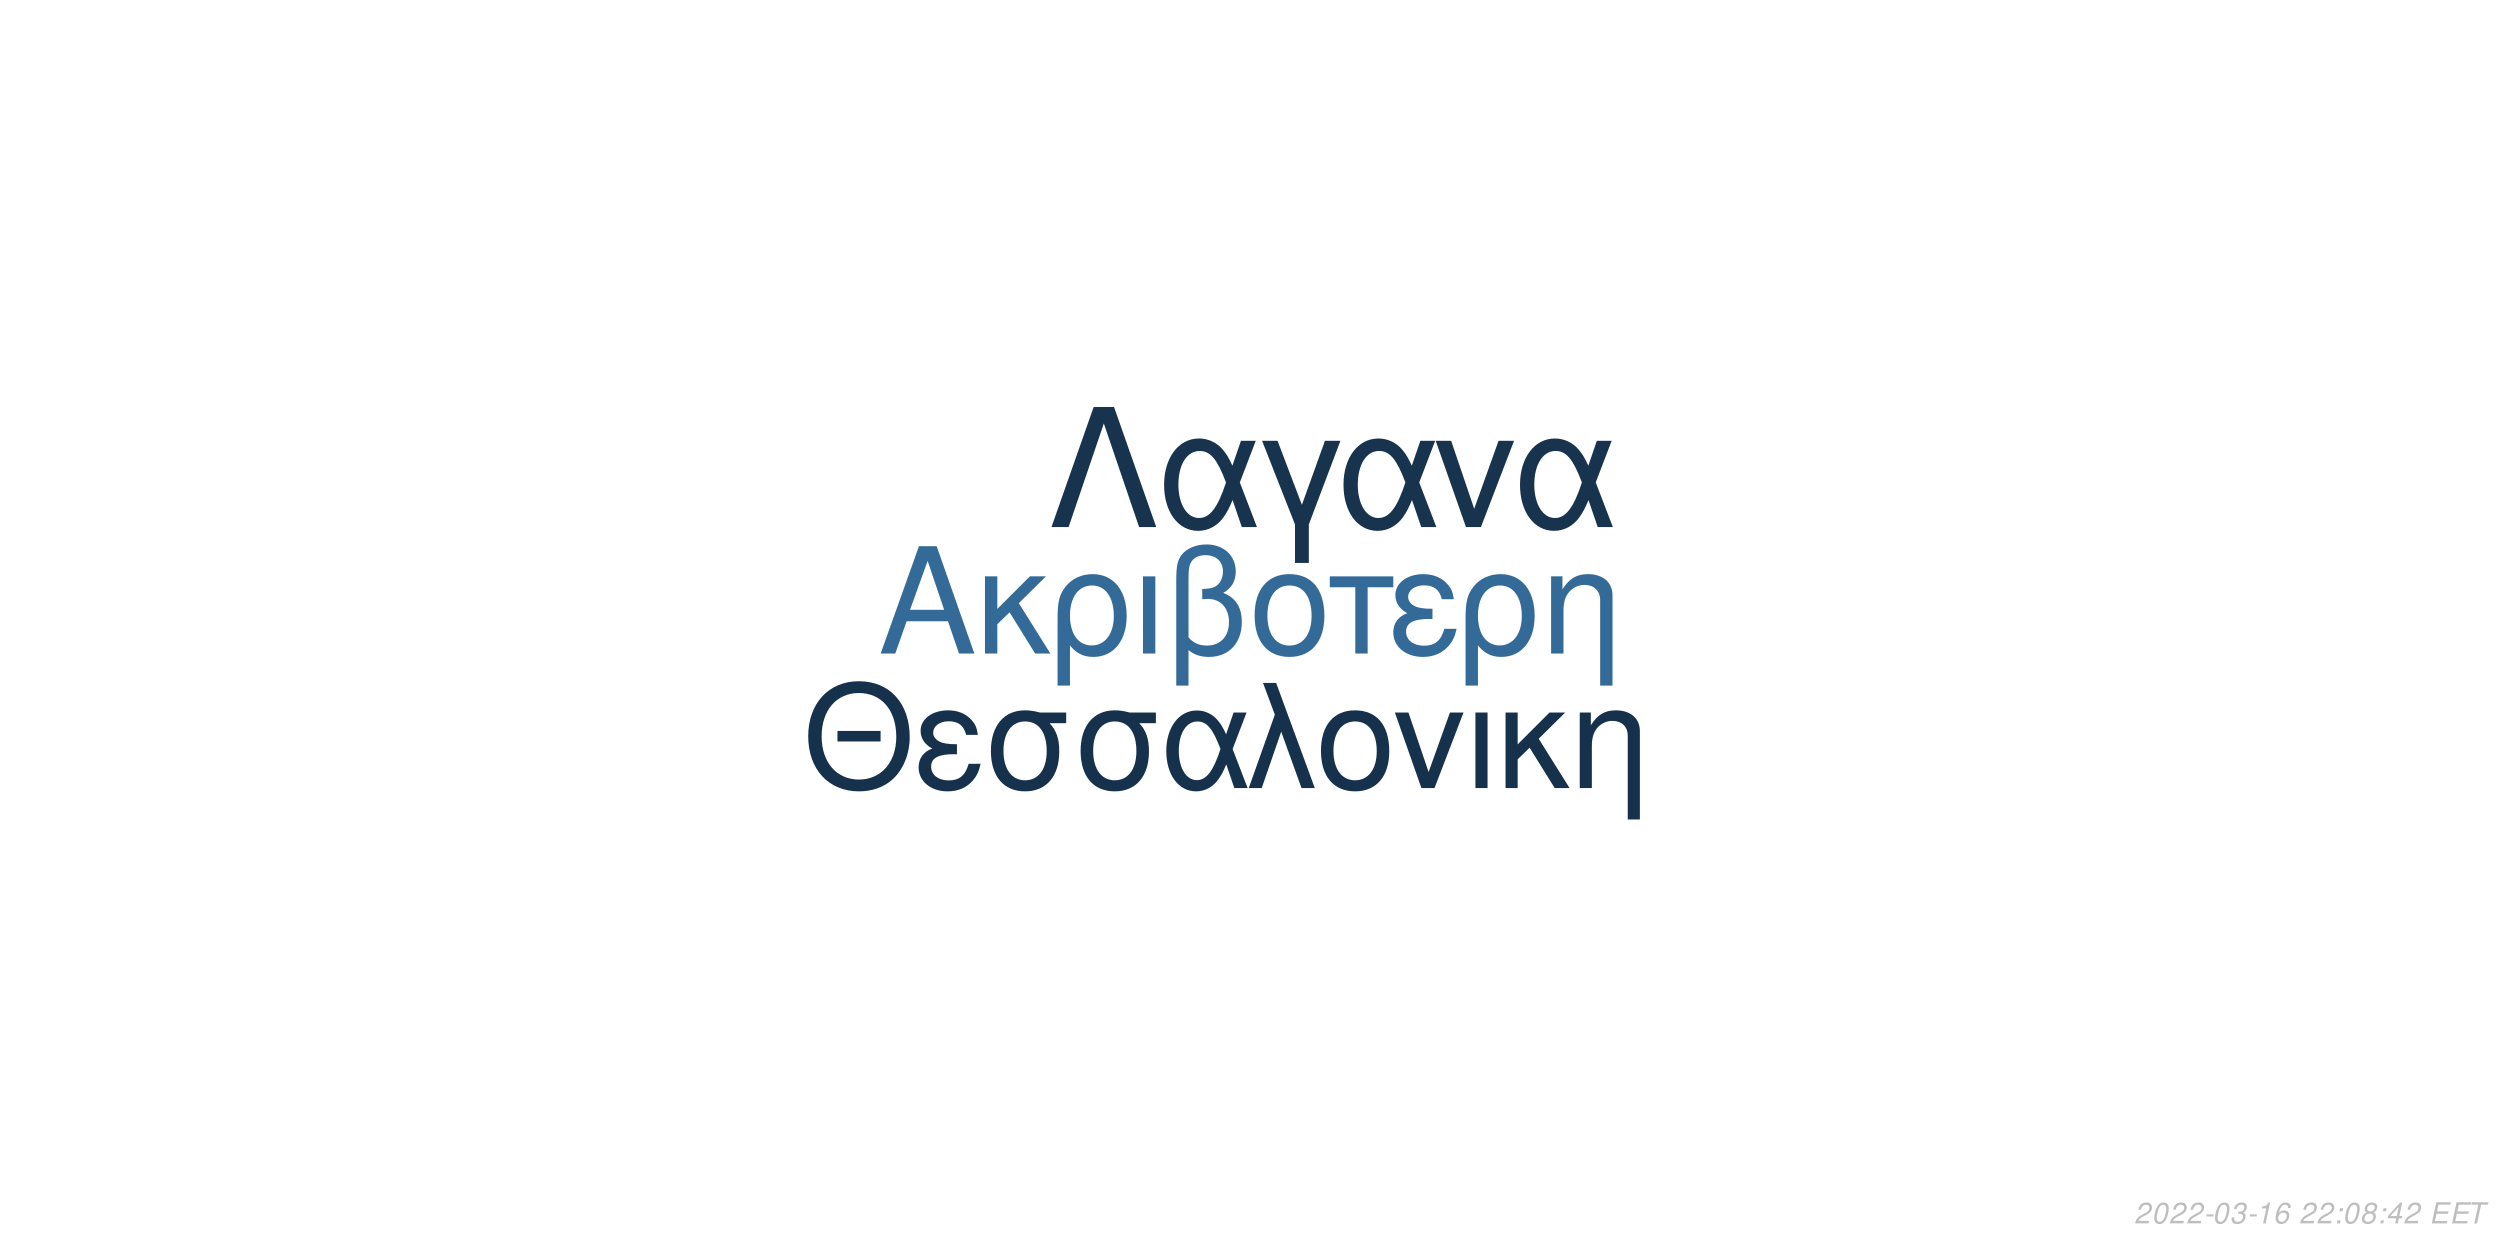
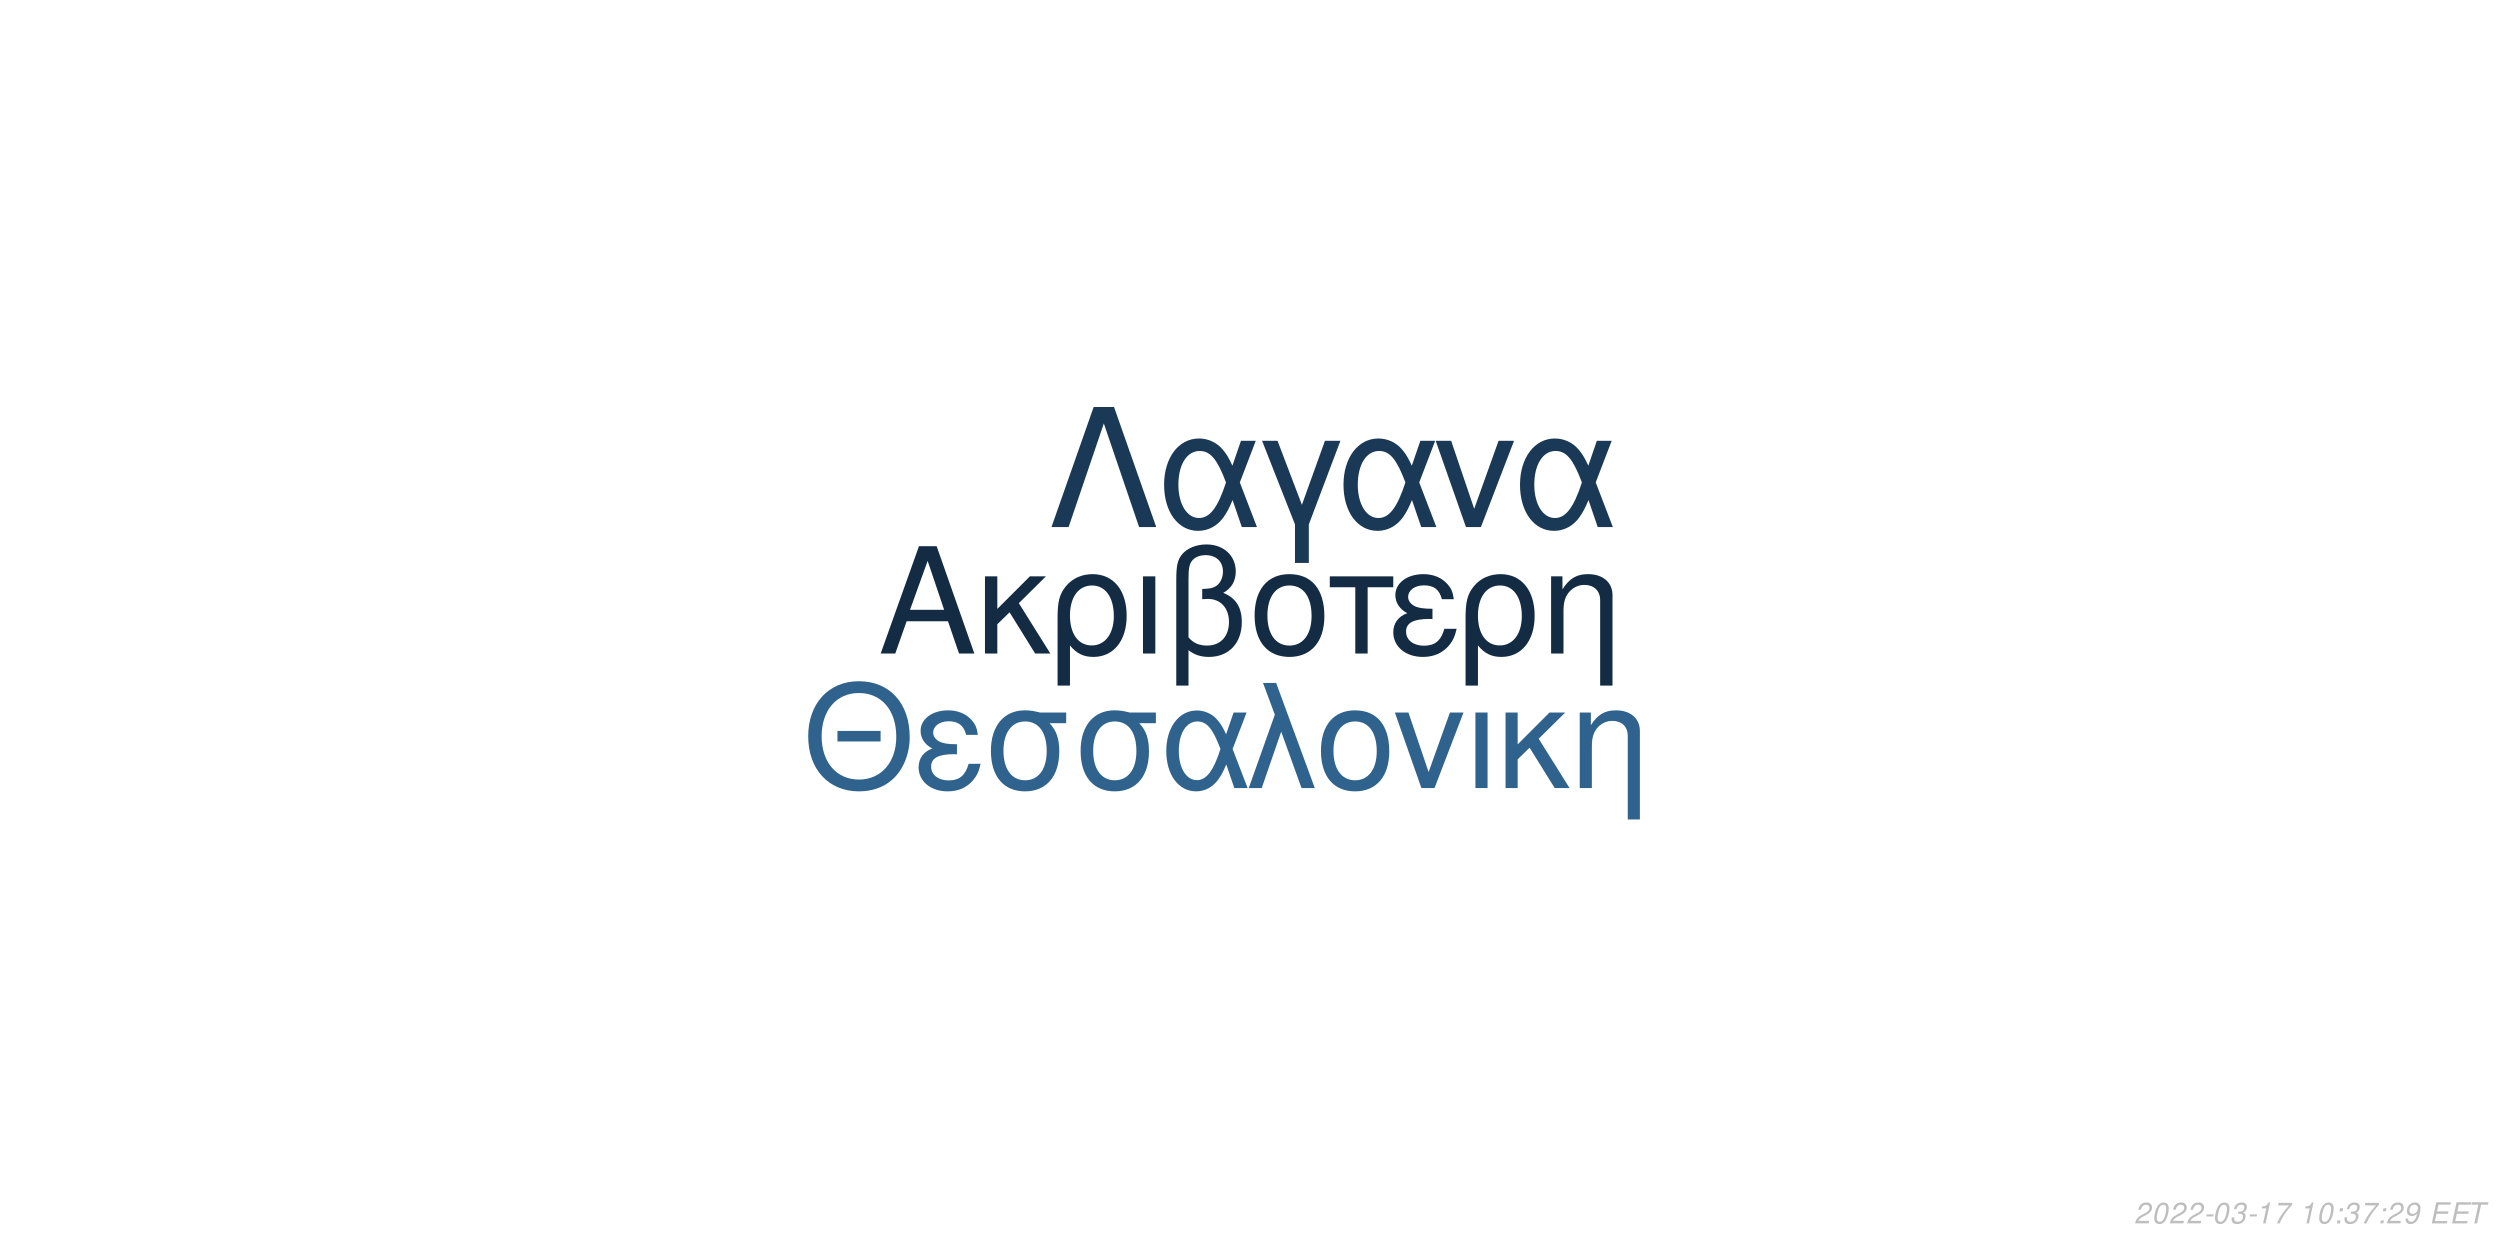
<svg xmlns="http://www.w3.org/2000/svg" xmlns:xlink="http://www.w3.org/1999/xlink" width="864pt" height="432pt" viewBox="0 0 864 432" version="1.1">
  <defs>
    <g>
      <symbol overflow="visible" id="glyph0-0">
        <path style="stroke:none;" d="" />
      </symbol>
      <symbol overflow="visible" id="glyph0-1">
        <path style="stroke:none;" d="M 24.125 -11.141 L 27.938 0 L 33.234 0 L 20.203 -37.094 L 14.094 -37.094 L 0.859 0 L 5.906 0 L 9.828 -11.141 Z M 22.797 -15.109 L 11 -15.109 L 17.094 -32.016 Z M 22.797 -15.109 " />
      </symbol>
      <symbol overflow="visible" id="glyph0-2">
        <path style="stroke:none;" d="M 7.172 -15.422 L 7.172 -26.672 L 2.906 -26.672 L 2.906 0 L 7.172 0 L 7.172 -10.125 L 11.406 -14.25 L 20.25 0 L 25.5 0 L 14.609 -17.406 L 23.969 -26.672 L 18.422 -26.672 Z M 7.172 -15.422 " />
      </symbol>
      <symbol overflow="visible" id="glyph0-3">
        <path style="stroke:none;" d="M 3 11.094 L 7.281 11.094 L 7.281 -2.797 C 9.516 -0.047 11.953 1.172 15.375 1.172 C 22.344 1.172 26.875 -4.422 26.875 -13.031 C 26.875 -21.891 22.297 -27.438 15.062 -27.438 C 11.297 -27.438 7.984 -25.906 5.797 -23.156 C 3.672 -20.516 3 -17.969 3 -12.359 Z M 14.906 -23.516 C 19.547 -23.516 22.438 -19.438 22.438 -12.922 C 22.438 -6.812 19.391 -2.797 14.812 -2.797 C 10.172 -2.797 7.281 -6.766 7.281 -13.125 C 7.281 -19.484 10.234 -23.516 14.906 -23.516 Z M 14.906 -23.516 " />
      </symbol>
      <symbol overflow="visible" id="glyph0-4">
        <path style="stroke:none;" d="M 3.516 0 L 7.781 0 L 7.781 -26.672 L 3.516 -26.672 Z M 3.516 0 " />
      </symbol>
      <symbol overflow="visible" id="glyph0-5">
        <path style="stroke:none;" d="M 4.016 11.094 L 8.25 11.094 L 8.25 -1.172 C 10.172 0.406 12.422 1.172 15.312 1.172 C 22.188 1.172 26.672 -3.609 26.672 -10.891 C 26.672 -15.984 24.578 -19.234 20.25 -20.969 C 23.109 -22.547 24.578 -25.031 24.578 -28.344 C 24.578 -33.844 20.406 -37.703 14.453 -37.703 C 10.938 -37.703 7.734 -36.391 6 -34.25 C 4.484 -32.422 4.016 -30.328 4.016 -25.391 Z M 8.25 -25.656 C 8.25 -29.359 8.5 -30.844 9.469 -32.062 C 10.375 -33.281 12.156 -34 14.094 -34 C 17.812 -34 20.156 -31.812 20.156 -28.297 C 20.156 -25.953 18.984 -23.812 17.297 -23.047 C 16.281 -22.547 15.469 -22.438 12.984 -22.297 L 12.984 -18.781 C 13.734 -18.828 14.344 -18.875 14.969 -18.875 C 19.344 -18.875 22.234 -15.719 22.234 -10.891 C 22.234 -5.906 19.281 -2.75 14.656 -2.75 C 11.953 -2.75 9.922 -3.609 8.25 -5.594 Z M 8.25 -25.656 " />
      </symbol>
      <symbol overflow="visible" id="glyph0-6">
        <path style="stroke:none;" d="M 14.094 -27.438 C 6.562 -27.438 2.094 -22.094 2.094 -13.125 C 2.094 -4.125 6.562 1.172 14.141 1.172 C 21.672 1.172 26.203 -4.172 26.203 -12.922 C 26.203 -22.188 21.828 -27.438 14.094 -27.438 Z M 14.141 -23.516 C 18.938 -23.516 21.781 -19.594 21.781 -12.984 C 21.781 -6.672 18.828 -2.75 14.141 -2.75 C 9.422 -2.75 6.516 -6.672 6.516 -13.125 C 6.516 -19.594 9.422 -23.516 14.141 -23.516 Z M 14.141 -23.516 " />
      </symbol>
      <symbol overflow="visible" id="glyph0-7">
        <path style="stroke:none;" d="M 7.891 0 L 12.156 0 L 12.156 -22.906 L 21.016 -22.906 L 21.016 -26.672 L -0.922 -26.672 L -0.922 -22.906 L 7.891 -22.906 Z M 7.891 0 " />
      </symbol>
      <symbol overflow="visible" id="glyph0-8">
        <path style="stroke:none;" d="M 14.562 -15.469 C 11.344 -15.469 9.562 -15.781 8.297 -16.438 C 6.922 -17.203 6.156 -18.328 6.156 -19.547 C 6.156 -21.891 8.453 -23.562 11.656 -23.562 C 15.062 -23.562 16.953 -22.094 17.812 -18.781 L 21.938 -18.781 C 21.578 -21.266 21.062 -22.5 19.797 -23.922 C 17.812 -26.203 14.906 -27.438 11.453 -27.438 C 5.797 -27.438 1.734 -24.375 1.734 -20.203 C 1.734 -17.609 3.156 -15.375 5.859 -13.938 C 2.797 -12.875 1.016 -10.484 1.016 -7.328 C 1.016 -2.391 5.297 1.172 11.25 1.172 C 14.969 1.172 17.906 -0.109 20.156 -2.641 C 21.578 -4.328 22.297 -5.797 22.906 -8.547 L 18.672 -8.547 C 17.5 -4.422 15.422 -2.703 11.609 -2.703 C 7.938 -2.703 5.438 -4.688 5.438 -7.578 C 5.438 -10.578 7.938 -11.953 13.484 -11.953 C 13.641 -11.953 14.094 -11.953 14.562 -11.906 Z M 14.562 -15.469 " />
      </symbol>
      <symbol overflow="visible" id="glyph0-9">
        <path style="stroke:none;" d="M 3.562 -26.672 L 3.562 0 L 7.844 0 L 7.844 -14.703 C 7.844 -17.906 8.5 -19.891 10.031 -21.531 C 11.406 -22.953 13.188 -23.719 15.062 -23.719 C 18.375 -23.719 20.516 -21.672 20.516 -18.469 L 20.516 11.094 L 24.781 11.094 L 24.781 -20.156 C 24.781 -24.578 21.469 -27.438 16.328 -27.438 C 12.359 -27.438 9.828 -25.906 7.484 -22.188 L 7.484 -26.672 Z M 3.562 -26.672 " />
      </symbol>
      <symbol overflow="visible" id="glyph1-0">
        <path style="stroke:none;" d="" />
      </symbol>
      <symbol overflow="visible" id="glyph1-1">
        <path style="stroke:none;" d="M 26.859 -19.734 L 11.953 -19.734 L 11.953 -16.094 L 26.859 -16.094 Z M 19.328 -36.922 C 8.922 -36.922 1.844 -29.25 1.844 -17.891 C 1.844 -6.484 8.875 1.141 19.391 1.141 C 23.812 1.141 27.703 -0.203 30.641 -2.688 C 34.578 -6.031 36.922 -11.656 36.922 -17.594 C 36.922 -29.297 30 -36.922 19.328 -36.922 Z M 19.328 -32.844 C 27.203 -32.844 32.281 -26.906 32.281 -17.688 C 32.281 -8.922 27.062 -2.938 19.391 -2.938 C 11.609 -2.938 6.484 -8.922 6.484 -17.891 C 6.484 -26.859 11.609 -32.844 19.328 -32.844 Z M 19.328 -32.844 " />
      </symbol>
      <symbol overflow="visible" id="glyph1-2">
        <path style="stroke:none;" d="M 14.25 -15.141 C 11.109 -15.141 9.375 -15.453 8.125 -16.094 C 6.781 -16.844 6.031 -17.938 6.031 -19.141 C 6.031 -21.422 8.266 -23.078 11.406 -23.078 C 14.75 -23.078 16.594 -21.625 17.438 -18.391 L 21.469 -18.391 C 21.125 -20.828 20.625 -22.031 19.391 -23.422 C 17.438 -25.656 14.594 -26.859 11.219 -26.859 C 5.688 -26.859 1.688 -23.875 1.688 -19.781 C 1.688 -17.234 3.094 -15.047 5.734 -13.656 C 2.734 -12.609 1 -10.266 1 -7.172 C 1 -2.344 5.188 1.141 11.016 1.141 C 14.656 1.141 17.547 -0.094 19.734 -2.594 C 21.125 -4.234 21.828 -5.688 22.422 -8.375 L 18.281 -8.375 C 17.141 -4.328 15.094 -2.641 11.359 -2.641 C 7.766 -2.641 5.328 -4.578 5.328 -7.422 C 5.328 -10.359 7.766 -11.703 13.203 -11.703 C 13.359 -11.703 13.797 -11.703 14.25 -11.656 Z M 14.25 -15.141 " />
      </symbol>
      <symbol overflow="visible" id="glyph1-3">
        <path style="stroke:none;" d="M 29 -26.109 L 19.938 -26.109 C 17.594 -26.703 16.438 -26.859 14.703 -26.859 C 7.469 -26.859 2.984 -21.469 2.984 -12.859 C 2.984 -4.031 7.375 1.141 14.797 1.141 C 22.172 1.141 26.609 -4.078 26.609 -12.656 C 26.609 -17.047 25.656 -19.828 23.266 -22.422 L 29 -22.422 Z M 14.797 -23.016 C 19.531 -23.016 22.266 -19.234 22.266 -12.75 C 22.266 -6.531 19.438 -2.688 14.797 -2.688 C 10.172 -2.688 7.328 -6.531 7.328 -12.859 C 7.328 -19.188 10.172 -23.016 14.797 -23.016 Z M 14.797 -23.016 " />
      </symbol>
      <symbol overflow="visible" id="glyph1-4">
        <path style="stroke:none;" d="M 29.344 -26.109 L 24.859 -26.109 L 22.266 -18.578 C 21.125 -21.031 20.484 -22.125 19.328 -23.469 C 17.547 -25.609 14.906 -26.812 12.156 -26.812 C 5.984 -26.812 1.594 -20.984 1.594 -12.812 C 1.594 -4.578 5.828 1.141 11.906 1.141 C 14.953 1.141 17.734 -0.344 19.625 -3.047 C 20.672 -4.531 21.281 -5.688 22.328 -8.172 L 25.109 0 L 29.703 0 L 24.516 -13.5 Z M 20.328 -13.5 C 17.891 -5.922 15.453 -2.734 12.156 -2.734 C 8.516 -2.734 5.922 -6.922 5.922 -12.812 C 5.922 -18.938 8.516 -23.016 12.359 -23.016 C 15.594 -23.016 17.688 -20.531 20.328 -13.5 Z M 20.328 -13.5 " />
      </symbol>
      <symbol overflow="visible" id="glyph1-5">
        <path style="stroke:none;" d="M 1.094 0 L 5.578 0 L 12.312 -19.484 L 19.328 0 L 23.922 0 L 10.562 -36.328 L 6.031 -36.328 L 10.109 -25.359 Z M 1.094 0 " />
      </symbol>
      <symbol overflow="visible" id="glyph1-6">
        <path style="stroke:none;" d="M 13.797 -26.859 C 6.422 -26.859 2.047 -21.625 2.047 -12.859 C 2.047 -4.031 6.422 1.141 13.859 1.141 C 21.234 1.141 25.656 -4.078 25.656 -12.656 C 25.656 -21.719 21.375 -26.859 13.797 -26.859 Z M 13.859 -23.016 C 18.531 -23.016 21.328 -19.188 21.328 -12.703 C 21.328 -6.531 18.438 -2.688 13.859 -2.688 C 9.219 -2.688 6.375 -6.531 6.375 -12.859 C 6.375 -19.188 9.219 -23.016 13.859 -23.016 Z M 13.859 -23.016 " />
      </symbol>
      <symbol overflow="visible" id="glyph1-7">
        <path style="stroke:none;" d="M 14.297 0 L 24.312 -26.109 L 19.625 -26.109 L 12.25 -5.531 L 5.281 -26.109 L 0.594 -26.109 L 9.766 0 Z M 14.297 0 " />
      </symbol>
      <symbol overflow="visible" id="glyph1-8">
        <path style="stroke:none;" d="M 3.438 0 L 7.625 0 L 7.625 -26.109 L 3.438 -26.109 Z M 3.438 0 " />
      </symbol>
      <symbol overflow="visible" id="glyph1-9">
        <path style="stroke:none;" d="M 7.031 -15.094 L 7.031 -26.109 L 2.844 -26.109 L 2.844 0 L 7.031 0 L 7.031 -9.922 L 11.156 -13.953 L 19.828 0 L 24.969 0 L 14.297 -17.047 L 23.469 -26.109 L 18.031 -26.109 Z M 7.031 -15.094 " />
      </symbol>
      <symbol overflow="visible" id="glyph1-10">
        <path style="stroke:none;" d="M 3.484 -26.109 L 3.484 0 L 7.672 0 L 7.672 -14.406 C 7.672 -17.547 8.328 -19.484 9.812 -21.078 C 11.156 -22.469 12.906 -23.219 14.75 -23.219 C 17.984 -23.219 20.078 -21.234 20.078 -18.094 L 20.078 10.859 L 24.266 10.859 L 24.266 -19.734 C 24.266 -24.062 21.031 -26.859 16 -26.859 C 12.109 -26.859 9.609 -25.359 7.328 -21.719 L 7.328 -26.109 Z M 3.484 -26.109 " />
      </symbol>
      <symbol overflow="visible" id="glyph2-0">
        <path style="stroke:none;" d="" />
      </symbol>
      <symbol overflow="visible" id="glyph2-1">
        <path style="stroke:none;" d="M 22.531 -41.484 L 15.484 -41.484 L 0.906 0 L 6.828 0 L 19 -35.797 L 31.188 0 L 37.109 0 Z M 22.531 -41.484 " />
      </symbol>
      <symbol overflow="visible" id="glyph2-2">
        <path style="stroke:none;" d="M 33.516 -29.812 L 28.391 -29.812 L 25.438 -21.219 C 24.125 -24.016 23.391 -25.266 22.078 -26.797 C 20.031 -29.25 17.016 -30.609 13.891 -30.609 C 6.828 -30.609 1.828 -23.953 1.828 -14.625 C 1.828 -5.234 6.656 1.312 13.594 1.312 C 17.078 1.312 20.266 -0.391 22.422 -3.469 C 23.609 -5.172 24.297 -6.484 25.5 -9.328 L 28.688 0 L 33.922 0 L 28 -15.422 Z M 23.219 -15.422 C 20.422 -6.766 17.641 -3.125 13.891 -3.125 C 9.734 -3.125 6.766 -7.906 6.766 -14.625 C 6.766 -21.625 9.734 -26.297 14.109 -26.297 C 17.812 -26.297 20.203 -23.453 23.219 -15.422 Z M 23.219 -15.422 " />
      </symbol>
      <symbol overflow="visible" id="glyph2-3">
        <path style="stroke:none;" d="M 12.062 12.406 L 16.844 12.406 L 16.844 -0.906 L 27.766 -29.812 L 22.422 -29.812 L 14.453 -7.688 L 6.031 -29.812 L 0.688 -29.812 L 12.062 -0.906 Z M 12.062 12.406 " />
      </symbol>
      <symbol overflow="visible" id="glyph2-4">
        <path style="stroke:none;" d="M 16.328 0 L 27.766 -29.812 L 22.422 -29.812 L 14 -6.312 L 6.031 -29.812 L 0.688 -29.812 L 11.156 0 Z M 16.328 0 " />
      </symbol>
      <symbol overflow="visible" id="glyph3-0">
        <path style="stroke:none;" d="" />
      </symbol>
      <symbol overflow="visible" id="glyph3-1">
        <path style="stroke:none;" d="M 5.234 -0.875 L 1.469 -0.875 C 1.641 -1.375 2.203 -1.891 3.109 -2.344 L 4.234 -2.938 C 5.562 -3.625 6.219 -4.469 6.219 -5.484 C 6.219 -5.938 6.062 -6.359 5.797 -6.656 C 5.469 -7.047 4.984 -7.234 4.312 -7.234 C 2.766 -7.234 1.891 -6.453 1.484 -4.734 L 2.375 -4.734 C 2.484 -5.188 2.609 -5.484 2.797 -5.75 C 3.094 -6.203 3.609 -6.453 4.188 -6.453 C 4.891 -6.453 5.344 -6.031 5.344 -5.375 C 5.344 -4.703 4.859 -4.094 4.016 -3.656 L 2.984 -3.125 C 1.234 -2.188 0.797 -1.656 0.344 -0.016 L 5.047 -0.016 Z M 5.234 -0.875 " />
      </symbol>
      <symbol overflow="visible" id="glyph3-2">
        <path style="stroke:none;" d="M 4.203 -7.234 C 3.375 -7.234 2.688 -6.812 2.125 -5.984 C 1.484 -5.047 0.984 -3.188 0.984 -1.734 C 0.984 -1.109 1.172 -0.562 1.484 -0.266 C 1.797 0.047 2.281 0.234 2.766 0.234 C 3.625 0.234 4.281 -0.156 4.859 -1.016 C 5.516 -1.953 6 -3.797 6 -5.266 C 6 -6.5 5.328 -7.234 4.203 -7.234 Z M 4.094 -6.453 C 4.734 -6.453 5.125 -5.984 5.125 -5.156 C 5.125 -4.203 4.781 -2.625 4.406 -1.812 C 3.984 -0.938 3.516 -0.547 2.875 -0.547 C 2.25 -0.547 1.875 -1.031 1.875 -1.828 C 1.875 -2.797 2.203 -4.344 2.594 -5.203 C 2.984 -6.047 3.453 -6.453 4.094 -6.453 Z M 4.094 -6.453 " />
      </symbol>
      <symbol overflow="visible" id="glyph3-3">
        <path style="stroke:none;" d="M 3.516 -3.125 L 1.125 -3.125 L 0.969 -2.406 L 3.359 -2.406 Z M 3.516 -3.125 " />
      </symbol>
      <symbol overflow="visible" id="glyph3-4">
        <path style="stroke:none;" d="M 2.922 -3.312 C 3.125 -3.344 3.234 -3.344 3.375 -3.344 C 4.203 -3.344 4.688 -3 4.688 -2.406 C 4.688 -1.312 3.906 -0.547 2.781 -0.547 C 2.047 -0.547 1.594 -0.938 1.594 -1.562 C 1.594 -1.719 1.609 -1.844 1.656 -2.094 L 0.766 -2.094 C 0.734 -1.797 0.719 -1.641 0.719 -1.469 C 0.719 -0.375 1.406 0.234 2.641 0.234 C 3.547 0.234 4.297 -0.078 4.812 -0.656 C 5.266 -1.156 5.562 -1.875 5.562 -2.547 C 5.562 -3.125 5.344 -3.453 4.797 -3.734 C 5.641 -4.234 6.016 -4.844 6.016 -5.734 C 6.016 -6.656 5.312 -7.234 4.203 -7.234 C 3.375 -7.234 2.672 -6.938 2.188 -6.375 C 1.891 -6.031 1.703 -5.641 1.516 -4.906 L 2.391 -4.906 C 2.5 -5.359 2.594 -5.594 2.734 -5.812 C 3.047 -6.234 3.516 -6.453 4.078 -6.453 C 4.734 -6.453 5.141 -6.125 5.141 -5.578 C 5.141 -5.188 5.016 -4.797 4.797 -4.547 C 4.516 -4.234 4 -4.062 3.266 -4.062 L 3.078 -4.062 Z M 2.922 -3.312 " />
      </symbol>
      <symbol overflow="visible" id="glyph3-5">
        <path style="stroke:none;" d="M 3.703 -5.188 L 2.594 0 L 3.469 0 L 5.016 -7.234 L 4.438 -7.234 C 3.906 -6.156 3.688 -6.016 2.234 -5.812 L 2.109 -5.188 Z M 3.703 -5.188 " />
      </symbol>
      <symbol overflow="visible" id="glyph3-6">
-         <path style="stroke:none;" d="M 6.125 -5.344 L 6.141 -5.625 C 6.141 -6.609 5.453 -7.234 4.391 -7.234 C 3.438 -7.234 2.641 -6.719 2.016 -5.703 C 1.422 -4.781 0.938 -2.953 0.938 -1.688 C 0.938 -0.516 1.688 0.234 2.859 0.234 C 3.703 0.234 4.438 -0.156 5 -0.875 C 5.406 -1.422 5.672 -2.156 5.672 -2.766 C 5.672 -3.812 4.969 -4.5 3.906 -4.5 C 3.234 -4.5 2.672 -4.234 2.094 -3.625 C 2.406 -5.375 3.234 -6.453 4.25 -6.453 C 4.703 -6.453 5.062 -6.234 5.172 -5.844 C 5.203 -5.719 5.234 -5.578 5.25 -5.344 Z M 3.656 -3.734 C 4.344 -3.734 4.797 -3.281 4.797 -2.625 C 4.797 -1.469 3.984 -0.547 2.984 -0.547 C 2.297 -0.547 1.812 -1.047 1.812 -1.766 C 1.812 -2.859 2.625 -3.734 3.656 -3.734 Z M 3.656 -3.734 " />
+         <path style="stroke:none;" d="M 6.703 -7.094 L 1.953 -7.094 L 1.766 -6.219 L 5.594 -6.219 C 3.344 -3.688 2.266 -2.109 1.375 0 L 2.344 0 C 3.031 -1.906 4.828 -4.594 6.547 -6.281 Z M 6.703 -7.094 " />
      </symbol>
      <symbol overflow="visible" id="glyph3-7">
        <path style="stroke:none;" d="" />
      </symbol>
      <symbol overflow="visible" id="glyph3-8">
        <path style="stroke:none;" d="M 2.359 -1.031 L 1.312 -1.031 L 1.094 0 L 2.141 0 Z M 3.266 -5.234 L 2.219 -5.234 L 2 -4.203 L 3.047 -4.203 Z M 3.266 -5.234 " />
      </symbol>
      <symbol overflow="visible" id="glyph3-9">
-         <path style="stroke:none;" d="M 4.766 -3.797 C 5.078 -3.969 5.234 -4.078 5.438 -4.234 C 5.812 -4.594 6.062 -5.172 6.062 -5.734 C 6.062 -6.625 5.344 -7.234 4.266 -7.234 C 2.812 -7.234 1.703 -6.219 1.703 -4.875 C 1.703 -4.406 1.875 -4.125 2.359 -3.812 C 1.297 -3.312 0.75 -2.516 0.75 -1.469 C 0.75 -0.438 1.547 0.234 2.812 0.234 C 3.656 0.234 4.359 -0.094 4.938 -0.734 C 5.359 -1.234 5.609 -1.859 5.609 -2.438 C 5.609 -3.047 5.312 -3.516 4.766 -3.797 Z M 4.109 -6.453 C 4.797 -6.453 5.188 -6.125 5.188 -5.578 C 5.188 -5.266 5.062 -4.922 4.859 -4.672 C 4.562 -4.312 4.188 -4.156 3.656 -4.156 C 2.984 -4.156 2.594 -4.453 2.594 -4.984 C 2.594 -5.859 3.203 -6.453 4.109 -6.453 Z M 3.453 -3.406 C 4.234 -3.406 4.734 -2.984 4.734 -2.312 C 4.734 -1.312 3.922 -0.547 2.875 -0.547 C 2.125 -0.547 1.625 -0.969 1.625 -1.625 C 1.625 -2.609 2.438 -3.406 3.453 -3.406 Z M 3.453 -3.406 " />
+         <path style="stroke:none;" d="M 0.844 -1.656 C 0.844 -1.547 0.844 -1.438 0.844 -1.375 C 0.844 -0.406 1.531 0.234 2.578 0.234 C 3.203 0.234 3.766 0.016 4.297 -0.438 C 4.938 -1 5.312 -1.656 5.594 -2.719 C 5.844 -3.672 6.016 -4.766 6.016 -5.375 C 6.016 -5.844 5.844 -6.328 5.547 -6.656 C 5.203 -7.031 4.703 -7.234 4.062 -7.234 C 2.516 -7.234 1.297 -5.938 1.297 -4.266 C 1.297 -3.203 1.984 -2.547 3.047 -2.547 C 3.484 -2.547 3.953 -2.672 4.281 -2.891 C 4.406 -2.984 4.547 -3.078 4.828 -3.344 C 4.438 -1.484 3.703 -0.547 2.703 -0.547 C 2.109 -0.547 1.719 -0.938 1.719 -1.547 L 1.719 -1.656 Z M 3.953 -6.453 C 4.625 -6.453 5.141 -5.953 5.141 -5.281 C 5.141 -4.188 4.312 -3.312 3.297 -3.312 C 2.594 -3.312 2.172 -3.734 2.172 -4.453 C 2.172 -5.562 2.984 -6.453 3.953 -6.453 Z M 3.953 -6.453 " />
      </symbol>
      <symbol overflow="visible" id="glyph3-10">
-         <path style="stroke:none;" d="M 3.625 -1.75 L 3.266 0 L 4.141 0 L 4.516 -1.75 L 5.562 -1.75 L 5.734 -2.531 L 4.688 -2.531 L 5.688 -7.234 L 5.016 -7.234 L 0.844 -2.672 L 0.641 -1.75 Z M 3.797 -2.531 L 1.594 -2.531 L 4.469 -5.703 Z M 3.797 -2.531 " />
+         <path style="stroke:none;" d="M 2.547 -3.312 L 6.5 -3.312 L 6.688 -4.141 L 2.719 -4.141 L 3.219 -6.469 L 7.344 -6.469 L 7.516 -7.297 L 2.453 -7.297 L 0.906 0 L 6.125 0 L 6.297 -0.812 L 2.016 -0.812 Z M 2.547 -3.312 " />
      </symbol>
      <symbol overflow="visible" id="glyph3-11">
-         <path style="stroke:none;" d="M 2.547 -3.312 L 6.5 -3.312 L 6.688 -4.141 L 2.719 -4.141 L 3.219 -6.469 L 7.344 -6.469 L 7.516 -7.297 L 2.453 -7.297 L 0.906 0 L 6.125 0 L 6.297 -0.812 L 2.016 -0.812 Z M 2.547 -3.312 " />
-       </symbol>
-       <symbol overflow="visible" id="glyph3-12">
        <path style="stroke:none;" d="M 4.938 -6.469 L 7.312 -6.469 L 7.484 -7.297 L 1.75 -7.297 L 1.578 -6.469 L 3.984 -6.469 L 2.609 0 L 3.547 0 Z M 4.938 -6.469 " />
      </symbol>
    </g>
  </defs>
  <g id="surface1">
    <rect x="0" y="0" width="864" height="432" style="fill:rgb(100%,100%,100%);fill-opacity:1;stroke:none;" />
-     <g style="fill:rgb(20%,41.569%,59.608%);fill-opacity:1;">
+     <g style="fill:rgb(7.451%,16.863%,26.275%);fill-opacity:1;">
      <use xlink:href="#glyph0-1" x="303.5" y="225.861" />
      <use xlink:href="#glyph0-2" x="337.5" y="225.861" />
      <use xlink:href="#glyph0-3" x="362.5" y="225.861" />
      <use xlink:href="#glyph0-4" x="391.5" y="225.861" />
      <use xlink:href="#glyph0-5" x="402.5" y="225.861" />
      <use xlink:href="#glyph0-6" x="431.5" y="225.861" />
      <use xlink:href="#glyph0-7" x="460.5" y="225.861" />
      <use xlink:href="#glyph0-8" x="480.5" y="225.861" />
      <use xlink:href="#glyph0-3" x="503.5" y="225.861" />
      <use xlink:href="#glyph0-9" x="532.5" y="225.861" />
    </g>
-     <g style="fill:rgb(8.627%,19.216%,29.804%);fill-opacity:1;">
+     <g style="fill:rgb(18.431%,38.431%,54.902%);fill-opacity:1;">
      <use xlink:href="#glyph1-1" x="277.473" y="272.354" />
      <use xlink:href="#glyph1-2" x="316.473" y="272.354" />
      <use xlink:href="#glyph1-3" x="339.473" y="272.354" />
      <use xlink:href="#glyph1-3" x="370.473" y="272.354" />
      <use xlink:href="#glyph1-4" x="401.473" y="272.354" />
      <use xlink:href="#glyph1-5" x="430.473" y="272.354" />
      <use xlink:href="#glyph1-6" x="454.473" y="272.354" />
      <use xlink:href="#glyph1-7" x="481.473" y="272.354" />
      <use xlink:href="#glyph1-8" x="506.473" y="272.354" />
      <use xlink:href="#glyph1-9" x="517.473" y="272.354" />
      <use xlink:href="#glyph1-10" x="542.473" y="272.354" />
    </g>
-     <g style="fill:rgb(9.02%,20%,30.588%);fill-opacity:1;">
+     <g style="fill:rgb(10.196%,22.353%,33.725%);fill-opacity:1;">
      <use xlink:href="#glyph2-1" x="362.484" y="182.152" />
      <use xlink:href="#glyph2-2" x="400.484" y="182.152" />
      <use xlink:href="#glyph2-3" x="435.484" y="182.152" />
      <use xlink:href="#glyph2-2" x="462.484" y="182.152" />
      <use xlink:href="#glyph2-4" x="495.484" y="182.152" />
      <use xlink:href="#glyph2-2" x="523.484" y="182.152" />
    </g>
    <g style="fill:rgb(74.51%,74.51%,74.51%);fill-opacity:1;">
      <use xlink:href="#glyph3-1" x="737.52" y="422.81" />
      <use xlink:href="#glyph3-2" x="743.52" y="422.81" />
      <use xlink:href="#glyph3-1" x="749.52" y="422.81" />
      <use xlink:href="#glyph3-1" x="755.52" y="422.81" />
      <use xlink:href="#glyph3-3" x="761.52" y="422.81" />
      <use xlink:href="#glyph3-2" x="764.52" y="422.81" />
      <use xlink:href="#glyph3-4" x="770.52" y="422.81" />
      <use xlink:href="#glyph3-3" x="776.52" y="422.81" />
      <use xlink:href="#glyph3-5" x="779.52" y="422.81" />
      <use xlink:href="#glyph3-6" x="785.52" y="422.81" />
      <use xlink:href="#glyph3-7" x="791.52" y="422.81" />
-       <use xlink:href="#glyph3-1" x="794.52" y="422.81" />
-       <use xlink:href="#glyph3-1" x="800.52" y="422.81" />
+       <use xlink:href="#glyph3-5" x="794.52" y="422.81" />
+       <use xlink:href="#glyph3-2" x="800.52" y="422.81" />
      <use xlink:href="#glyph3-8" x="806.52" y="422.81" />
-       <use xlink:href="#glyph3-2" x="809.52" y="422.81" />
-       <use xlink:href="#glyph3-9" x="815.52" y="422.81" />
+       <use xlink:href="#glyph3-4" x="809.52" y="422.81" />
+       <use xlink:href="#glyph3-6" x="815.52" y="422.81" />
      <use xlink:href="#glyph3-8" x="821.52" y="422.81" />
-       <use xlink:href="#glyph3-10" x="824.52" y="422.81" />
-       <use xlink:href="#glyph3-1" x="830.52" y="422.81" />
+       <use xlink:href="#glyph3-1" x="824.52" y="422.81" />
+       <use xlink:href="#glyph3-9" x="830.52" y="422.81" />
      <use xlink:href="#glyph3-7" x="836.52" y="422.81" />
-       <use xlink:href="#glyph3-11" x="839.52" y="422.81" />
-       <use xlink:href="#glyph3-11" x="846.52" y="422.81" />
-       <use xlink:href="#glyph3-12" x="852.52" y="422.81" />
+       <use xlink:href="#glyph3-10" x="839.52" y="422.81" />
+       <use xlink:href="#glyph3-10" x="846.52" y="422.81" />
+       <use xlink:href="#glyph3-11" x="852.52" y="422.81" />
    </g>
  </g>
</svg>
